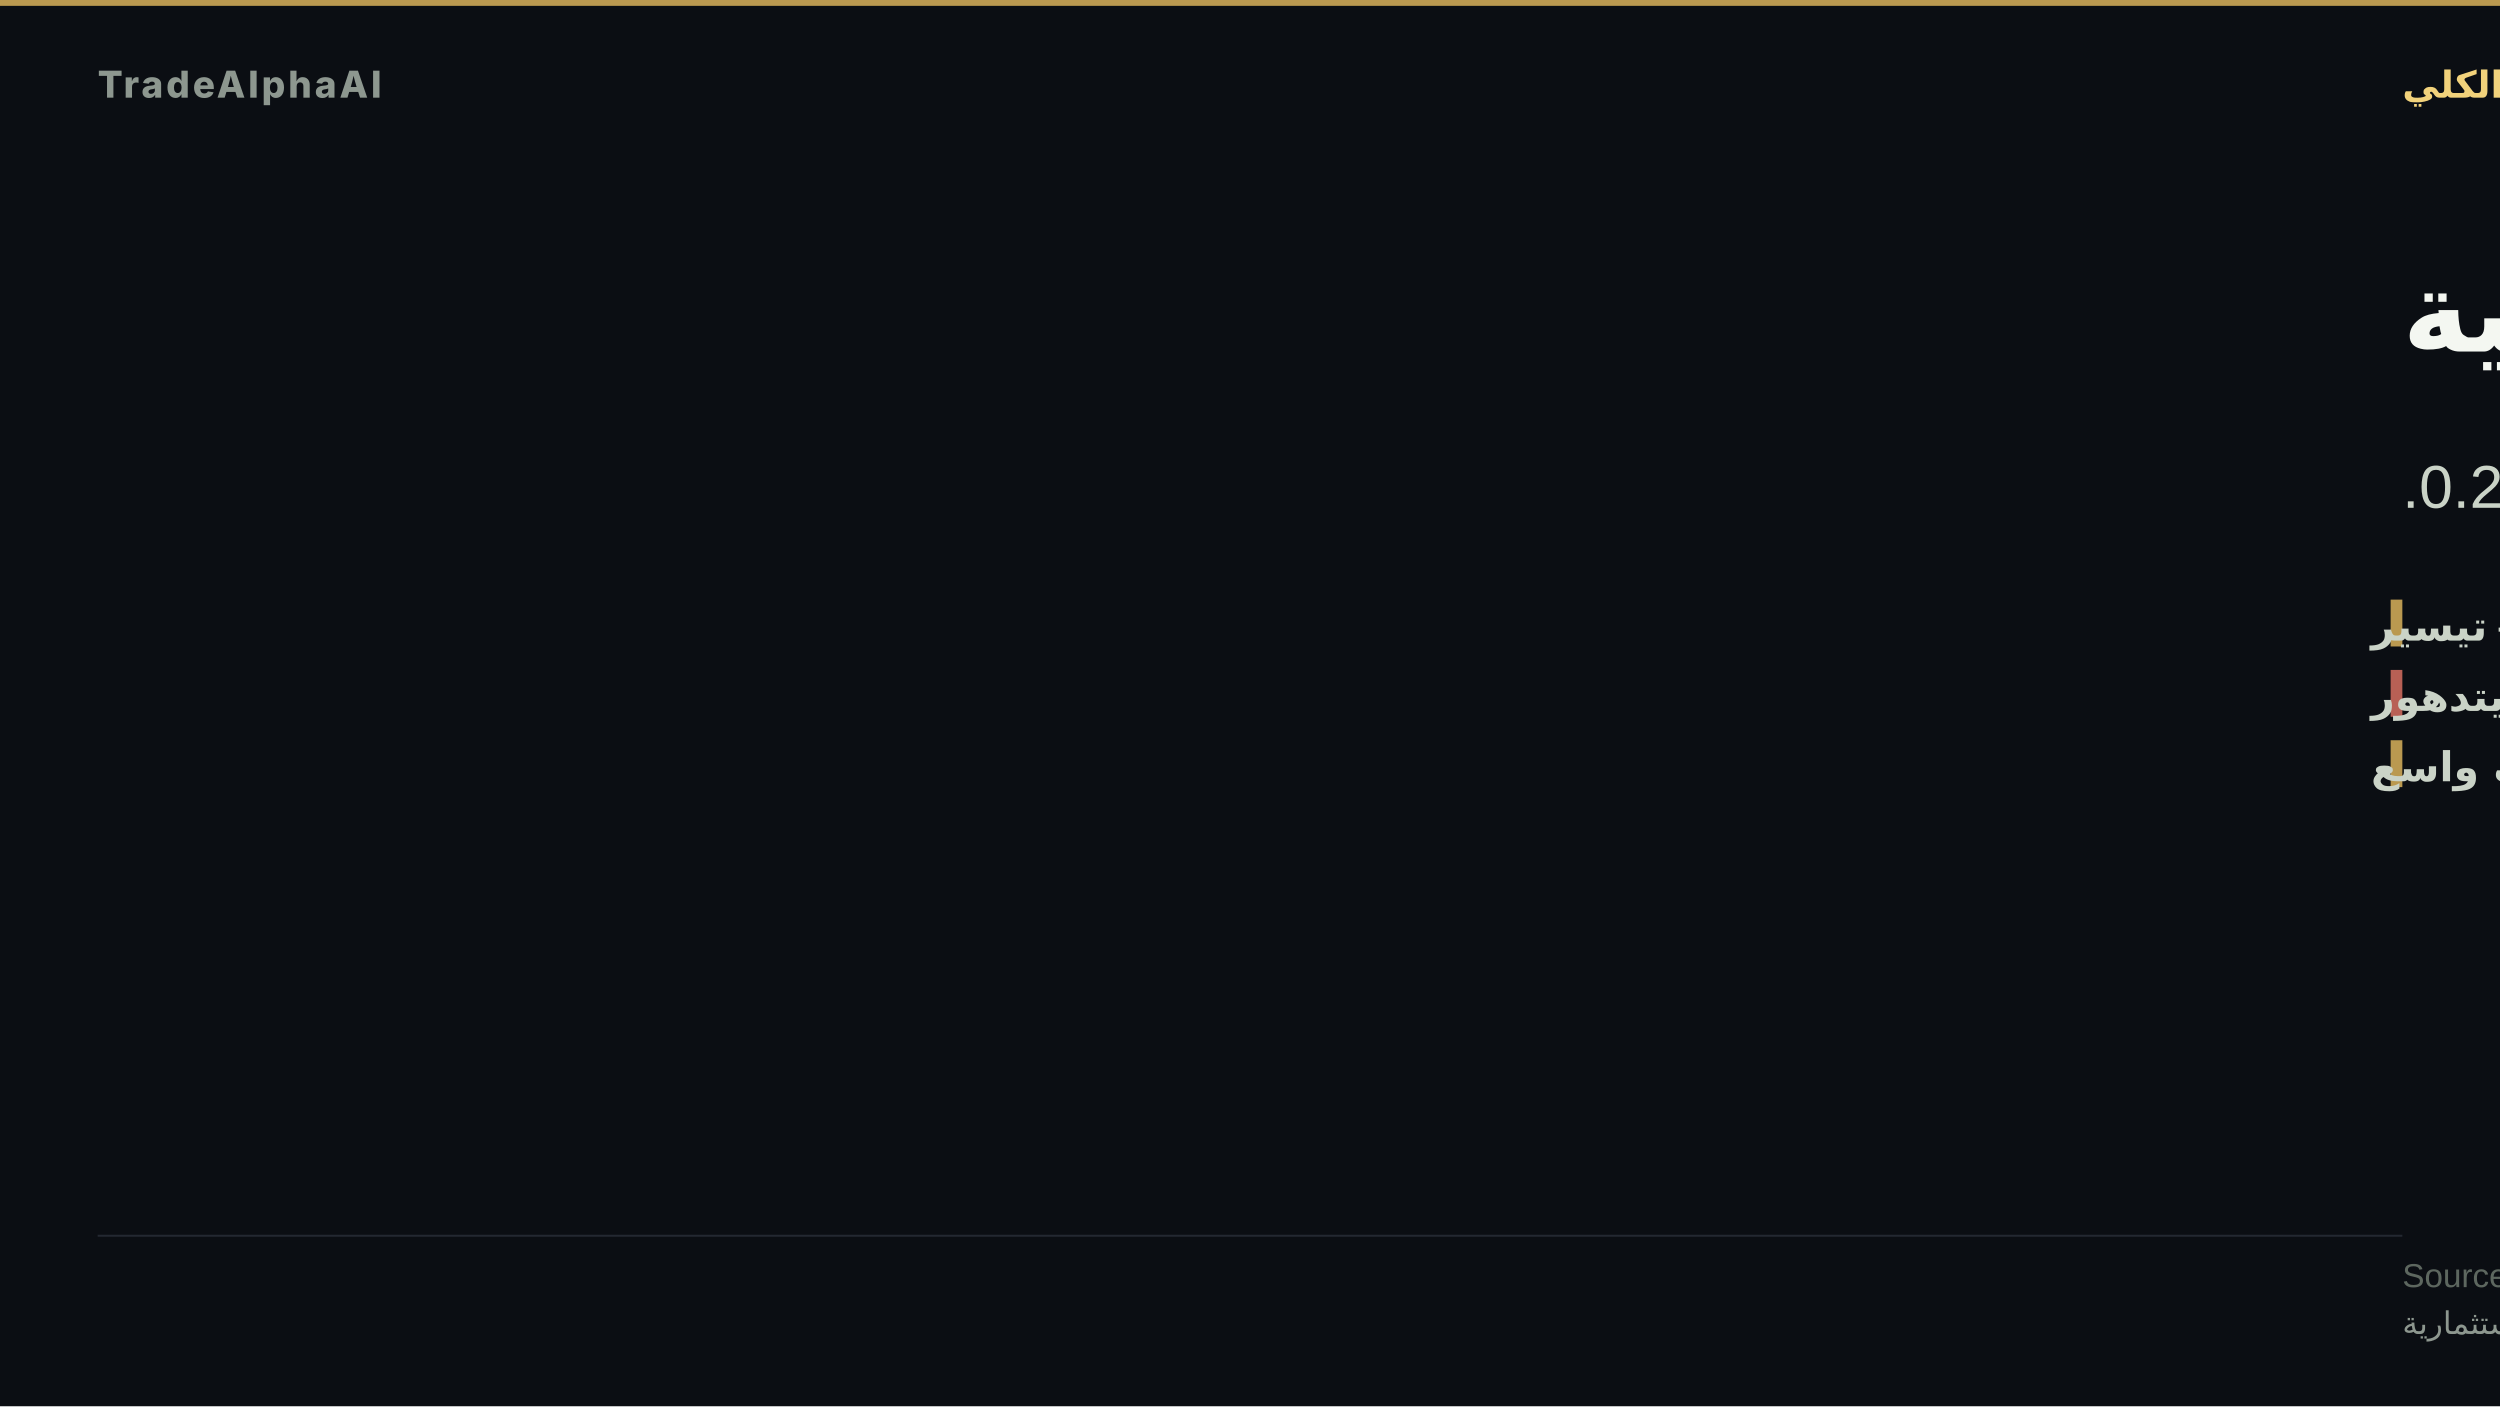
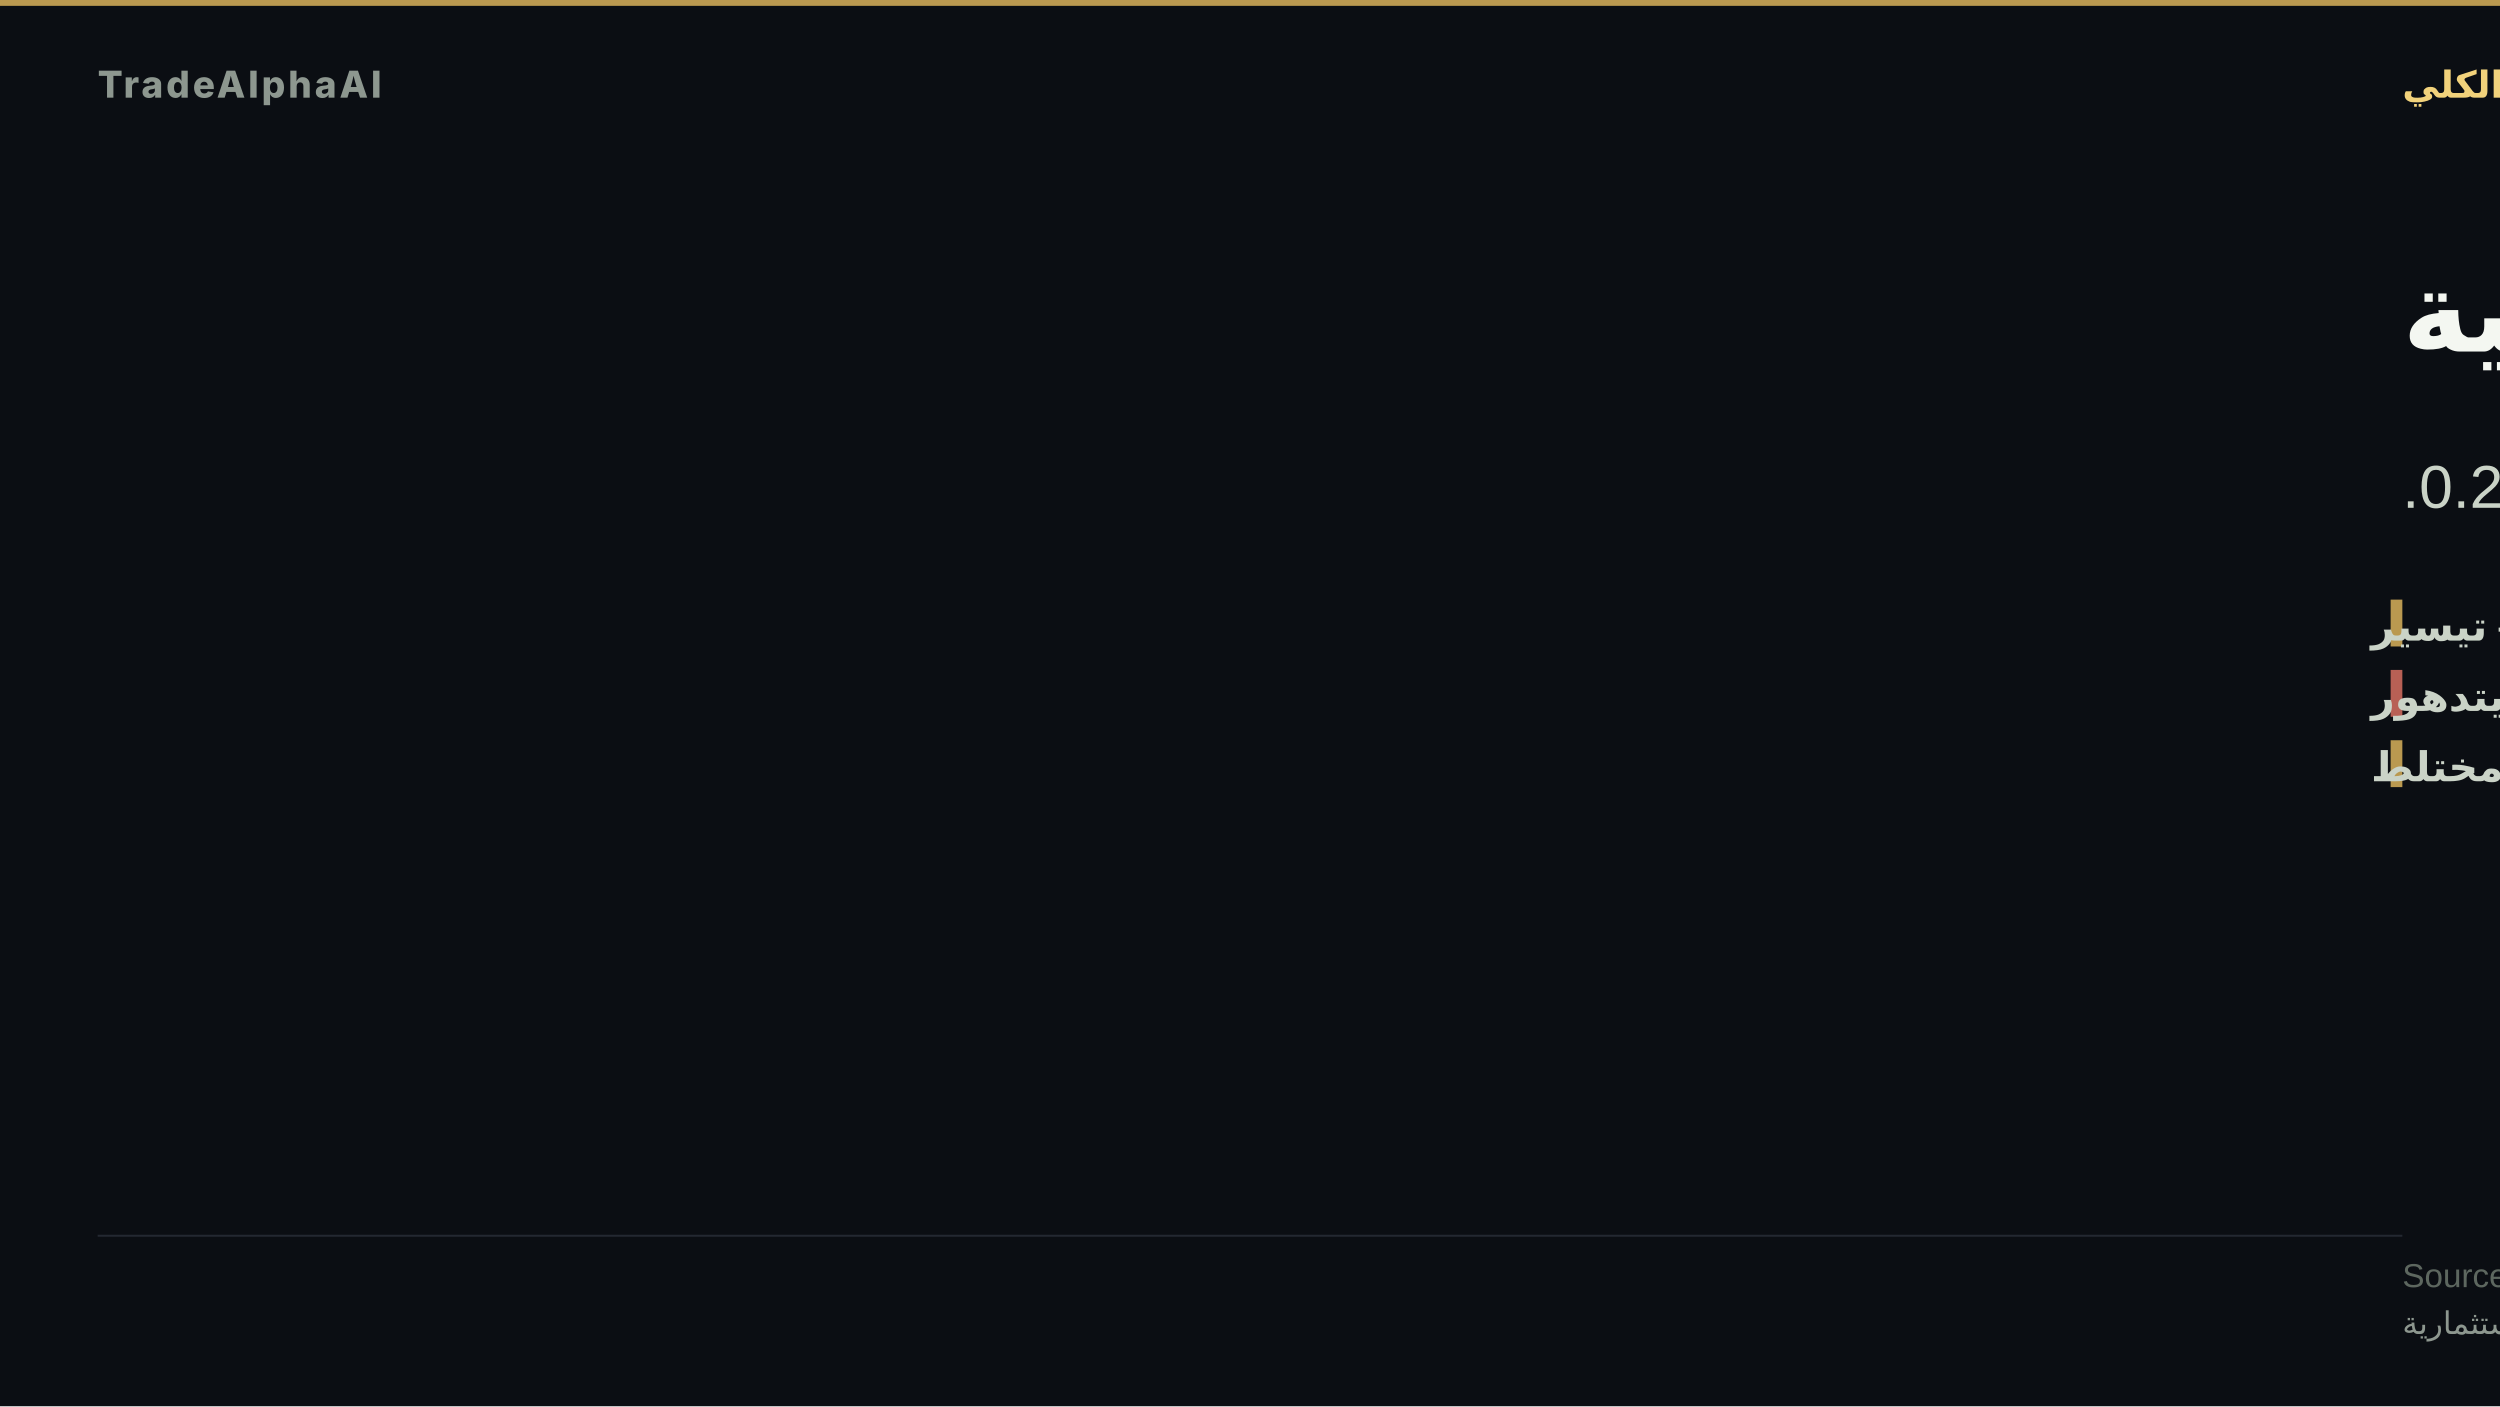
<svg xmlns="http://www.w3.org/2000/svg" width="1280" height="720" viewBox="0 0 1280 720" role="img" aria-label="هشاشة كلية">
  <rect width="1280" height="720" fill="#0b0e13" />
  <rect x="0" y="0" width="1280" height="3" fill="#d8b15a" opacity="0.85" />
  <text x="50" y="50" font-family="'Inter','Segoe UI','Helvetica Neue',Arial,sans-serif" font-size="19" font-weight="800" letter-spacing="1.5" fill="#8d978f" text-anchor="start">TradeAlphaAI</text>
  <text x="1230" y="50" font-family="'Tajawal','Cairo','Segoe UI',Arial,sans-serif" font-size="19" font-weight="700" letter-spacing="0" fill="#f2d27b" text-anchor="end" direction="rtl">النظام الكلي</text>
  <text x="1230" y="180" font-family="'Tajawal','Cairo','Segoe UI',Arial,sans-serif" font-size="58" font-weight="800" fill="#f4f7f1" text-anchor="end" direction="rtl">هشاشة كلية</text>
  <text x="1230" y="260" font-family="'Tajawal','Cairo','Segoe UI',Arial,sans-serif" font-size="31" font-weight="500" fill="#cad3c7" text-anchor="end" direction="rtl">سيولة تيسير · استقرار يتدهور · اتساق 0.2.</text>
  <rect x="1224" y="307" width="6" height="24" fill="#d8b15a" opacity="0.85" />
  <text x="1214" y="328" font-family="'Tajawal','Cairo','Segoe UI',Arial,sans-serif" font-size="21" font-weight="600" fill="#cad3c7" text-anchor="end" direction="rtl">السيولة — تيسير</text>
  <rect x="1224" y="343" width="6" height="24" fill="#d66e60" opacity="0.85" />
  <text x="1214" y="364" font-family="'Tajawal','Cairo','Segoe UI',Arial,sans-serif" font-size="21" font-weight="600" fill="#cad3c7" text-anchor="end" direction="rtl">الاستقرار — يتدهور</text>
  <rect x="1224" y="379" width="6" height="24" fill="#d8b15a" opacity="0.85" />
-   <text x="1214" y="400" font-family="'Tajawal','Cairo','Segoe UI',Arial,sans-serif" font-size="21" font-weight="600" fill="#cad3c7" text-anchor="end" direction="rtl">الاتساع — ضعف واسع</text>
+   <text x="1214" y="400" font-family="'Tajawal','Cairo','Segoe UI',Arial,sans-serif" font-size="21" font-weight="600" fill="#cad3c7" text-anchor="end" direction="rtl">الاتساع — مختلط</text>
  <rect x="50" y="632.2" width="1180" height="1" fill="rgba(148,163,184,0.18)" />
  <text x="1230" y="659" font-family="'Tajawal','Cairo','Segoe UI',Arial,sans-serif" font-size="17" fill="#5d675f" text-anchor="end" direction="rtl">Source: TradeAlphaAI macro-reactions + liquidity-regime artifacts</text>
  <text x="1230" y="683" font-family="'Tajawal','Cairo','Segoe UI',Arial,sans-serif" font-size="16" fill="#8d978f" text-anchor="end" direction="rtl">استخبارات سوق تعليمية — ليست نصيحة استثمارية</text>
</svg>
